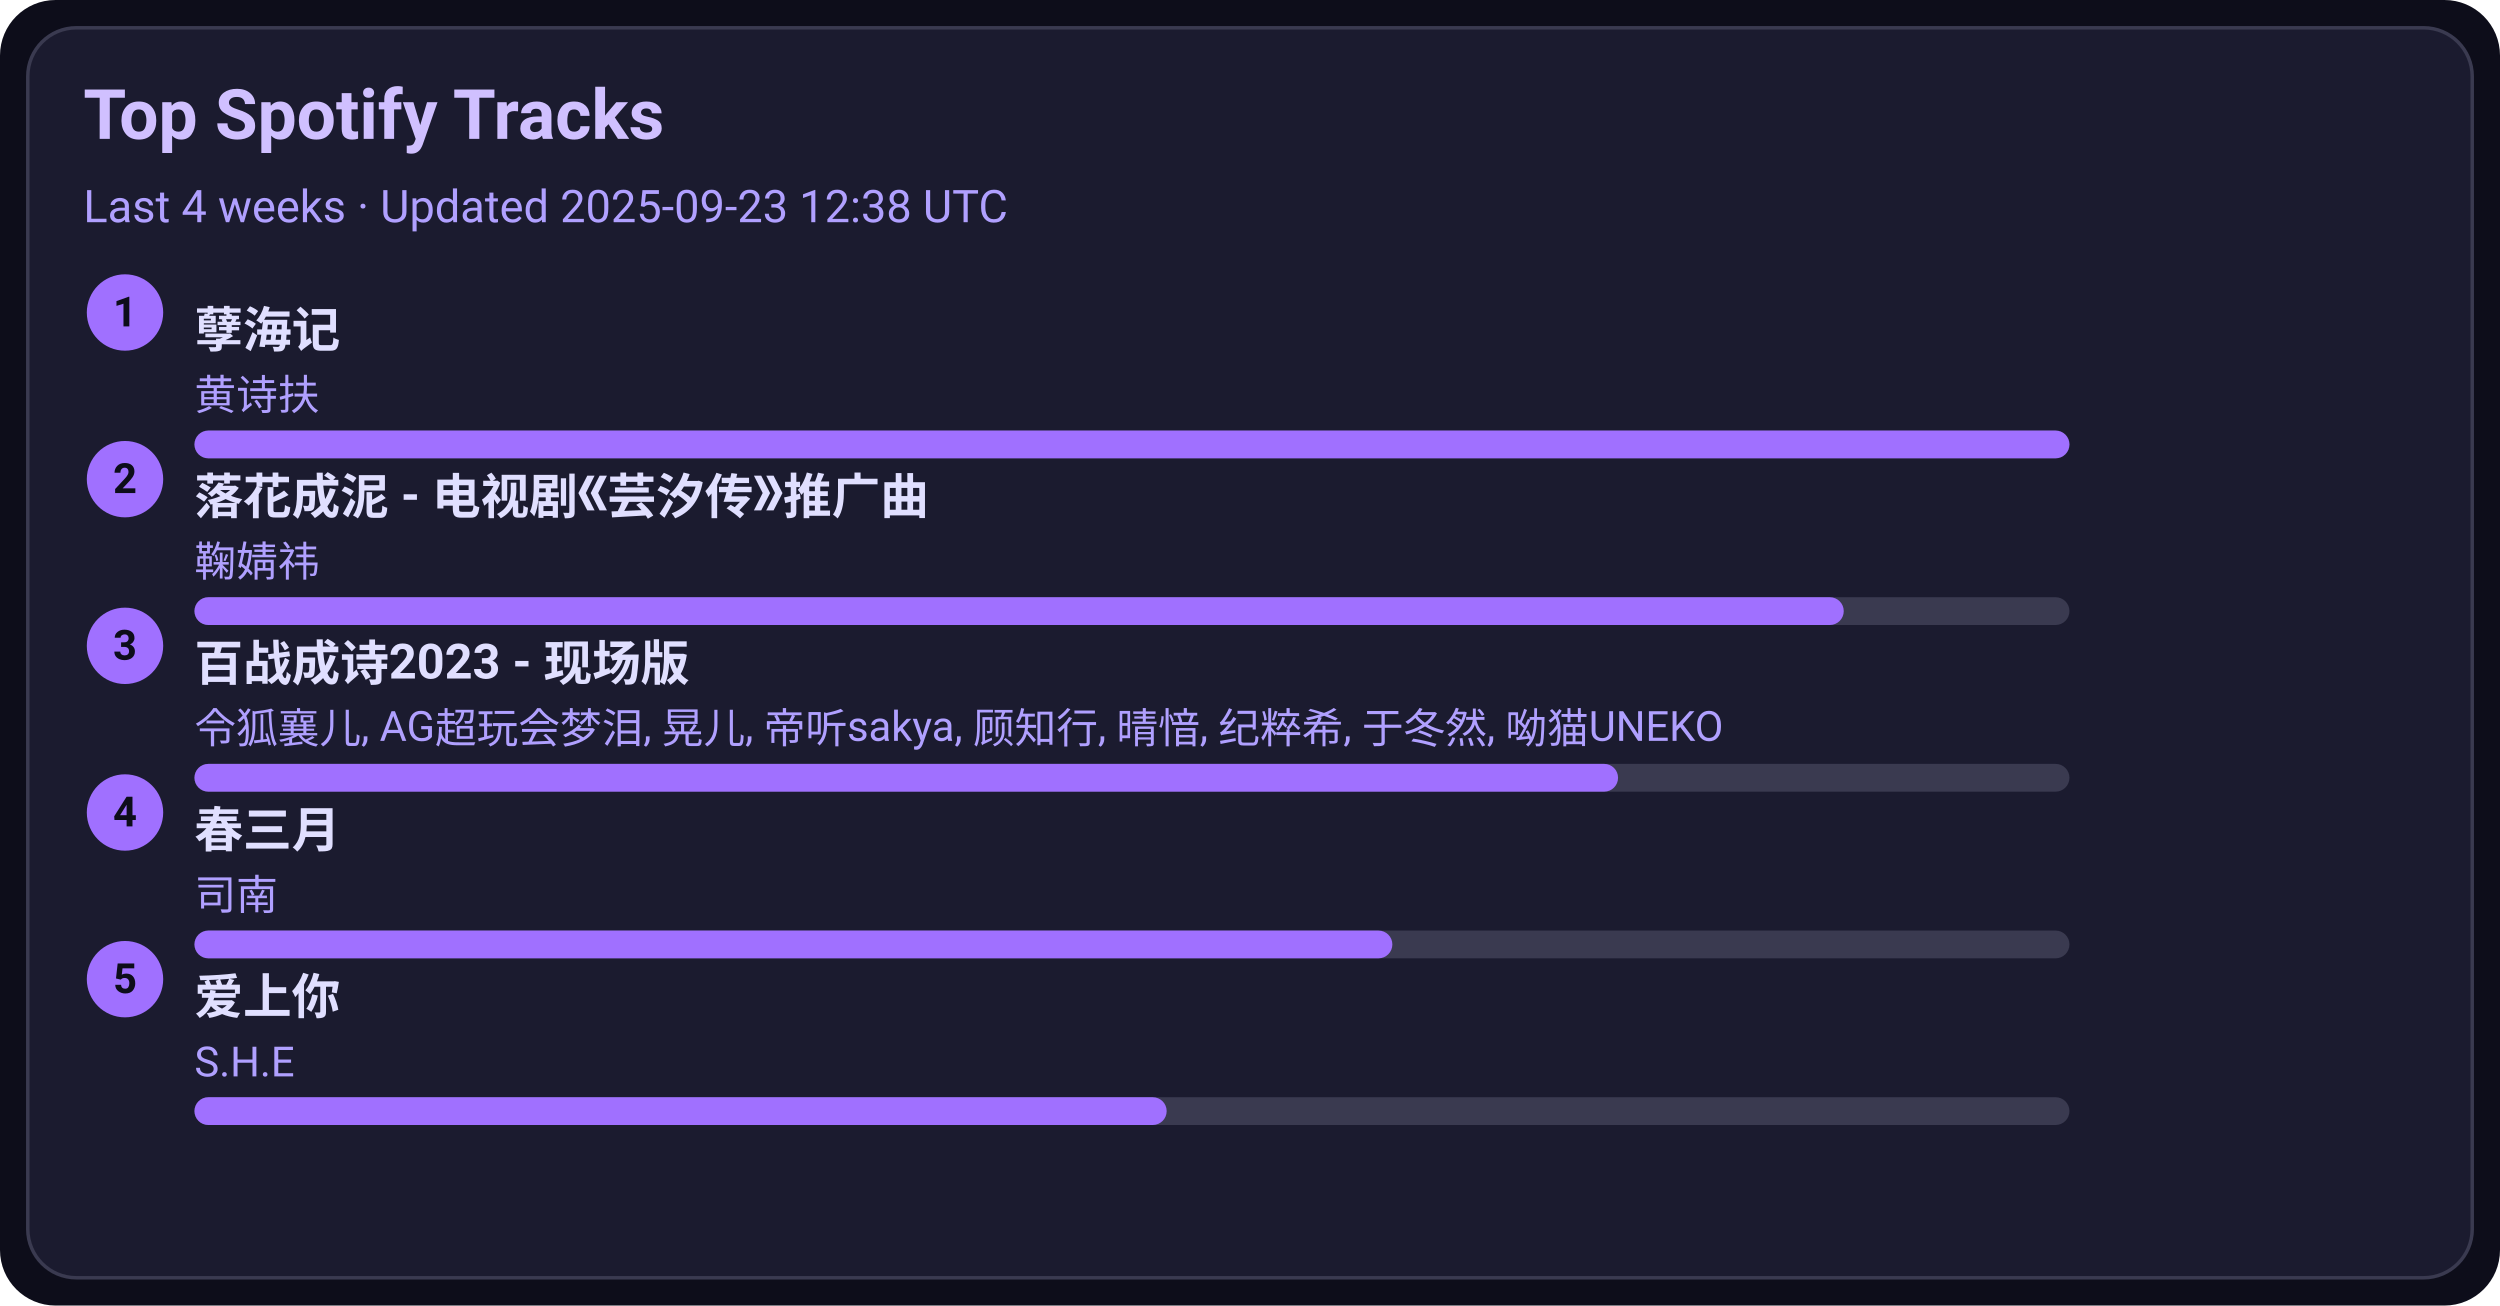
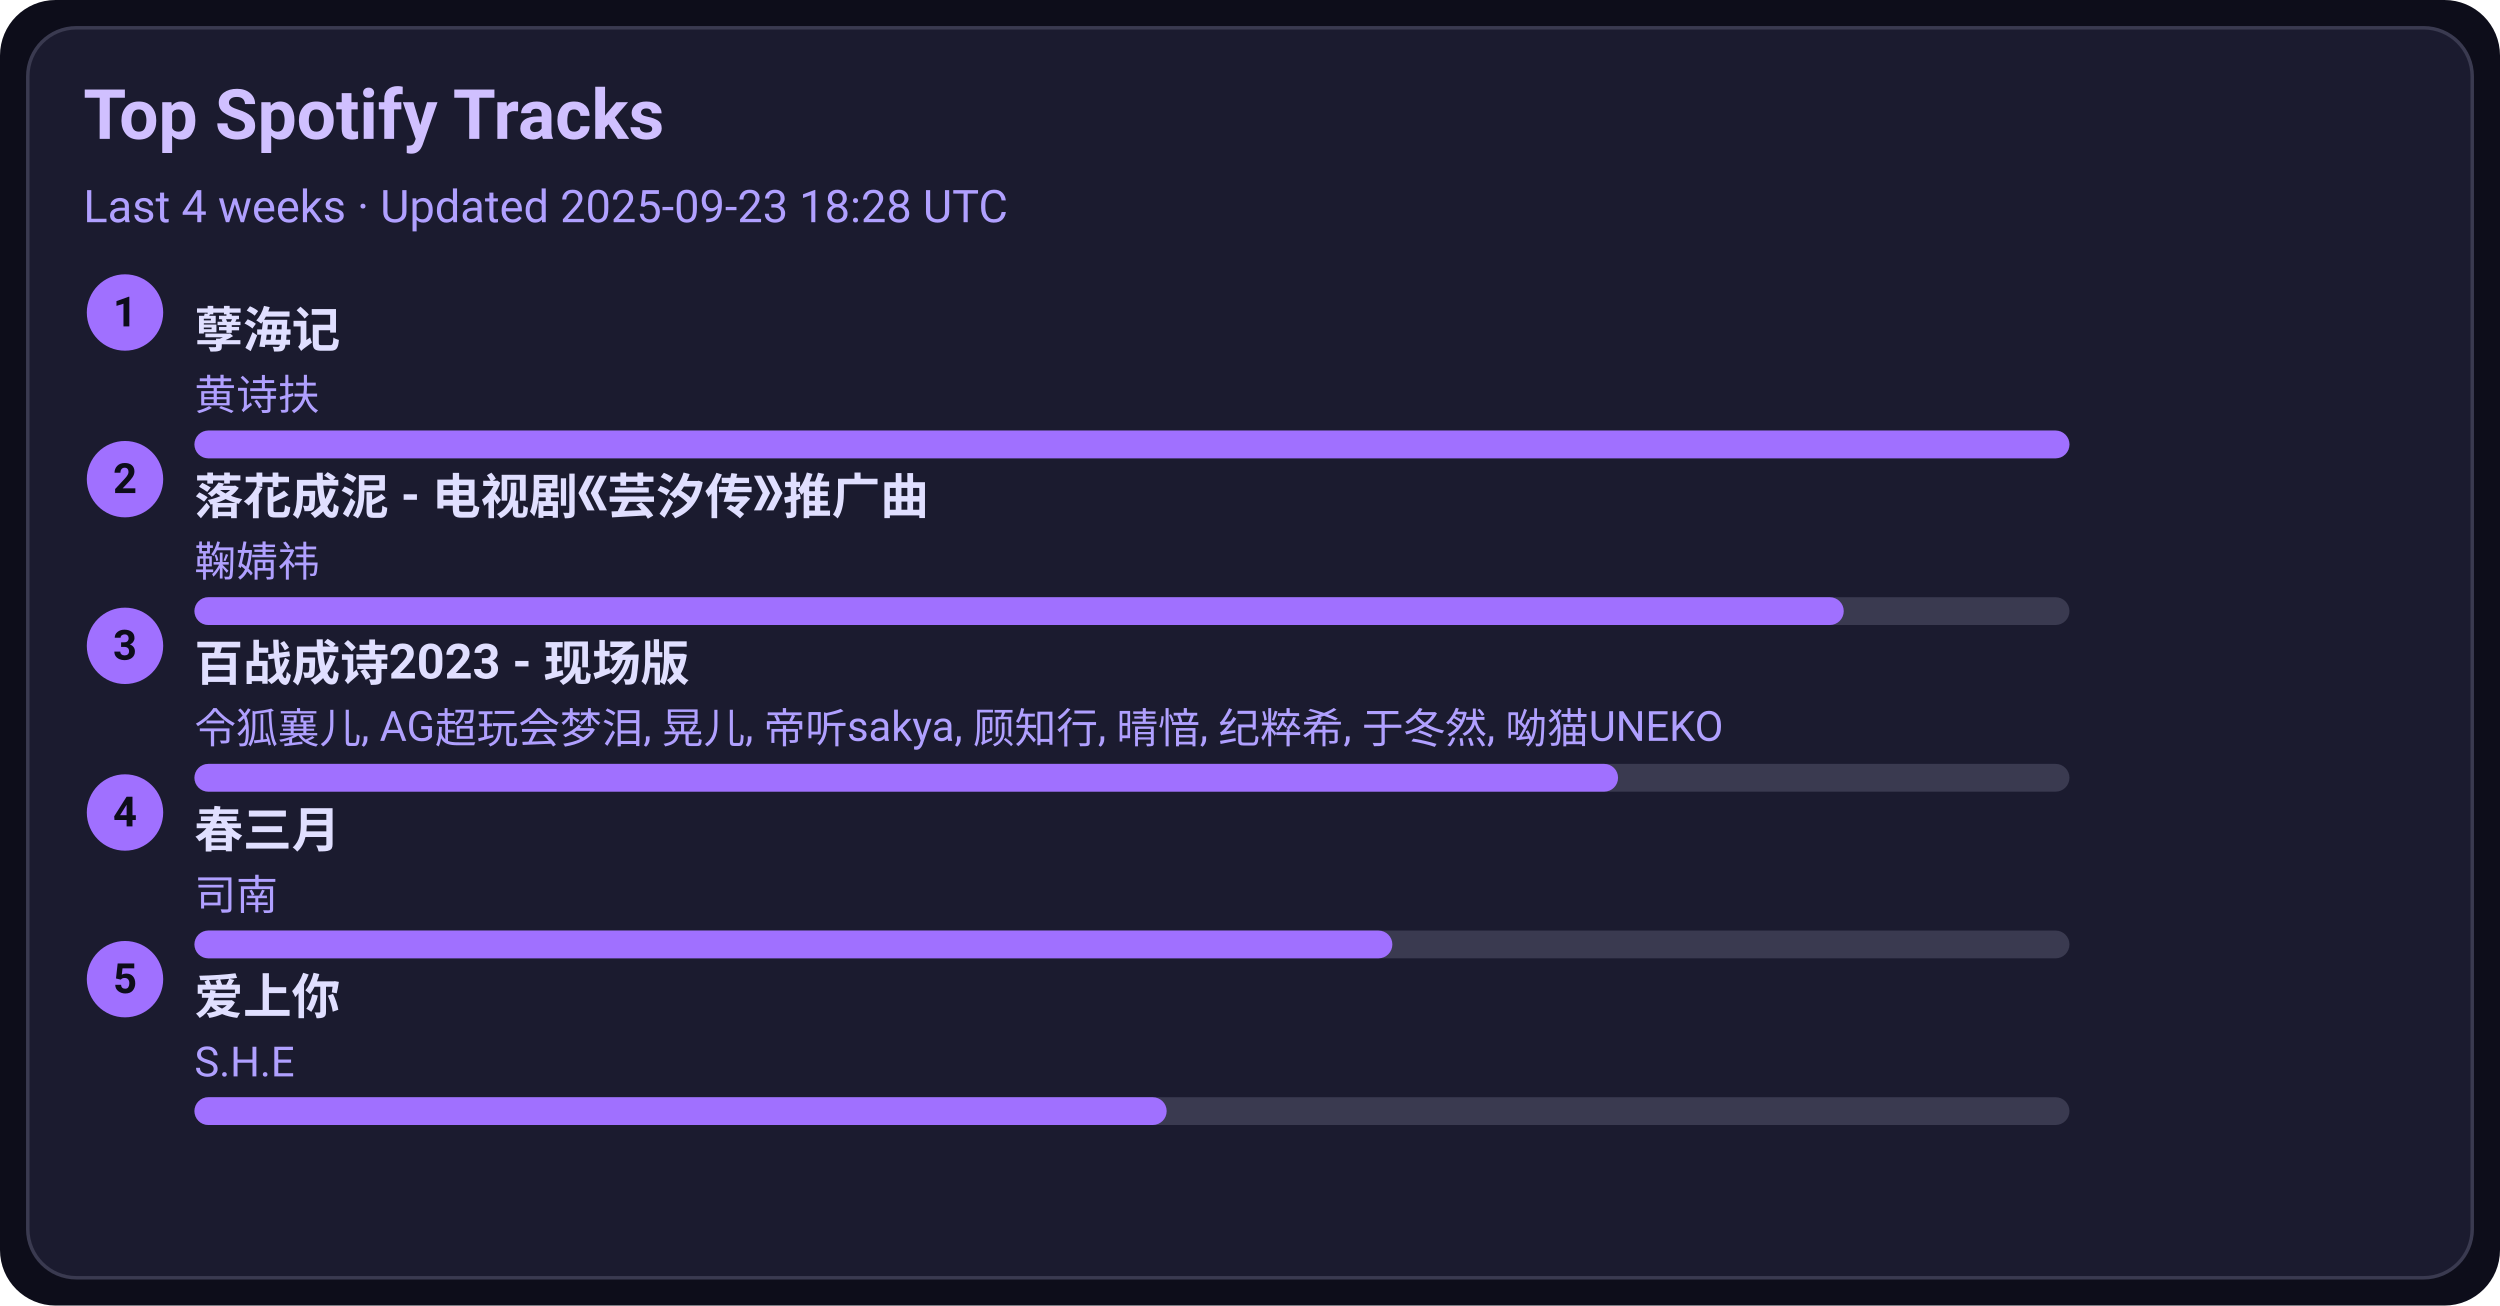
<svg xmlns="http://www.w3.org/2000/svg" width="720" height="376" viewBox="0 0 720 376">
  <style>text{font-family:-apple-system,BlinkMacSystemFont,Segoe UI,Roboto,Ubuntu,Helvetica Neue,Arial,Noto Sans,sans-serif}</style>
  <rect width="720" height="376" rx="16" fill="#0d0d1a" />
  <rect x="8" y="8" width="704" height="360" rx="14" fill="#1b1b2f" stroke="#3a3a50" />
  <text x="24" y="40" font-size="20" fill="#d0c0ff" font-weight="600">Top Spotify Tracks</text>
-   <text x="24" y="64" font-size="13" fill="#b0a0ff">Last 4 weeks · Updated 2025-09-23 12:38 UTC</text>
+   <text x="24" y="64" font-size="13" fill="#b0a0ff">Last 4 weeks · Updated 2025-09-23 18:28 UTC</text>
  <circle cx="36" cy="90" r="11" fill="#a070ff" />
  <text x="36" y="94" text-anchor="middle" font-size="12" fill="#0d0d1a" font-weight="700">1</text>
  <a href="https://open.spotify.com/track/3eIovUMhirNN6btJbpzNqD" target="_blank" rel="noopener noreferrer">
    <text x="56" y="100" font-size="14" fill="#e0dfff" font-weight="600">孽海记</text>
  </a>
  <text x="56" y="118" font-size="12" fill="#b0a0ff">黄诗扶</text>
  <rect x="56" y="124" width="540" height="8" rx="4" fill="#3a3a50" />
  <rect x="56" y="124" width="540" height="8" rx="4" fill="#a070ff" />
  <circle cx="36" cy="138" r="11" fill="#a070ff" />
  <text x="36" y="142" text-anchor="middle" font-size="12" fill="#0d0d1a" font-weight="700">2</text>
  <a href="https://open.spotify.com/track/3kOZsJz3crGIWWHeoCNa0O" target="_blank" rel="noopener noreferrer">
    <text x="56" y="148" font-size="14" fill="#e0dfff" font-weight="600">落花成泥 - 电视剧《芸汐传》推广曲</text>
  </a>
  <text x="56" y="166" font-size="12" fill="#b0a0ff">鞠婧祎</text>
  <rect x="56" y="172" width="540" height="8" rx="4" fill="#3a3a50" />
  <rect x="56" y="172" width="475" height="8" rx="4" fill="#a070ff" />
  <circle cx="36" cy="186" r="11" fill="#a070ff" />
  <text x="36" y="190" text-anchor="middle" font-size="12" fill="#0d0d1a" font-weight="700">3</text>
  <a href="https://open.spotify.com/track/2gttnS8fWnDwziLFt2TLEi" target="_blank" rel="noopener noreferrer">
    <text x="56" y="196" font-size="14" fill="#e0dfff" font-weight="600">百战成诗2023 - 现场版</text>
  </a>
  <text x="56" y="214" font-size="12" fill="#b0a0ff">令狐襄儿, AG超玩会梦泪, 晃儿, 帝听sakya, 顾知行, 晴愔, 纪粹希, 于冬然, 呦猫UNEKO</text>
  <rect x="56" y="220" width="540" height="8" rx="4" fill="#3a3a50" />
  <rect x="56" y="220" width="410" height="8" rx="4" fill="#a070ff" />
  <circle cx="36" cy="234" r="11" fill="#a070ff" />
  <text x="36" y="238" text-anchor="middle" font-size="12" fill="#0d0d1a" font-weight="700">4</text>
  <a href="https://open.spotify.com/track/5A9BOP4WTk2UayDlMb8w98" target="_blank" rel="noopener noreferrer">
    <text x="56" y="244" font-size="14" fill="#e0dfff" font-weight="600">春三月</text>
  </a>
  <text x="56" y="262" font-size="12" fill="#b0a0ff">司南</text>
  <rect x="56" y="268" width="540" height="8" rx="4" fill="#3a3a50" />
  <rect x="56" y="268" width="345" height="8" rx="4" fill="#a070ff" />
  <circle cx="36" cy="282" r="11" fill="#a070ff" />
  <text x="36" y="286" text-anchor="middle" font-size="12" fill="#0d0d1a" font-weight="700">5</text>
  <a href="https://open.spotify.com/track/4hcNpo1rtbzyNswsM5byTf" target="_blank" rel="noopener noreferrer">
    <text x="56" y="292" font-size="14" fill="#e0dfff" font-weight="600">爱上你</text>
  </a>
  <text x="56" y="310" font-size="12" fill="#b0a0ff">S.H.E</text>
  <rect x="56" y="316" width="540" height="8" rx="4" fill="#3a3a50" />
  <rect x="56" y="316" width="280" height="8" rx="4" fill="#a070ff" />
</svg>
